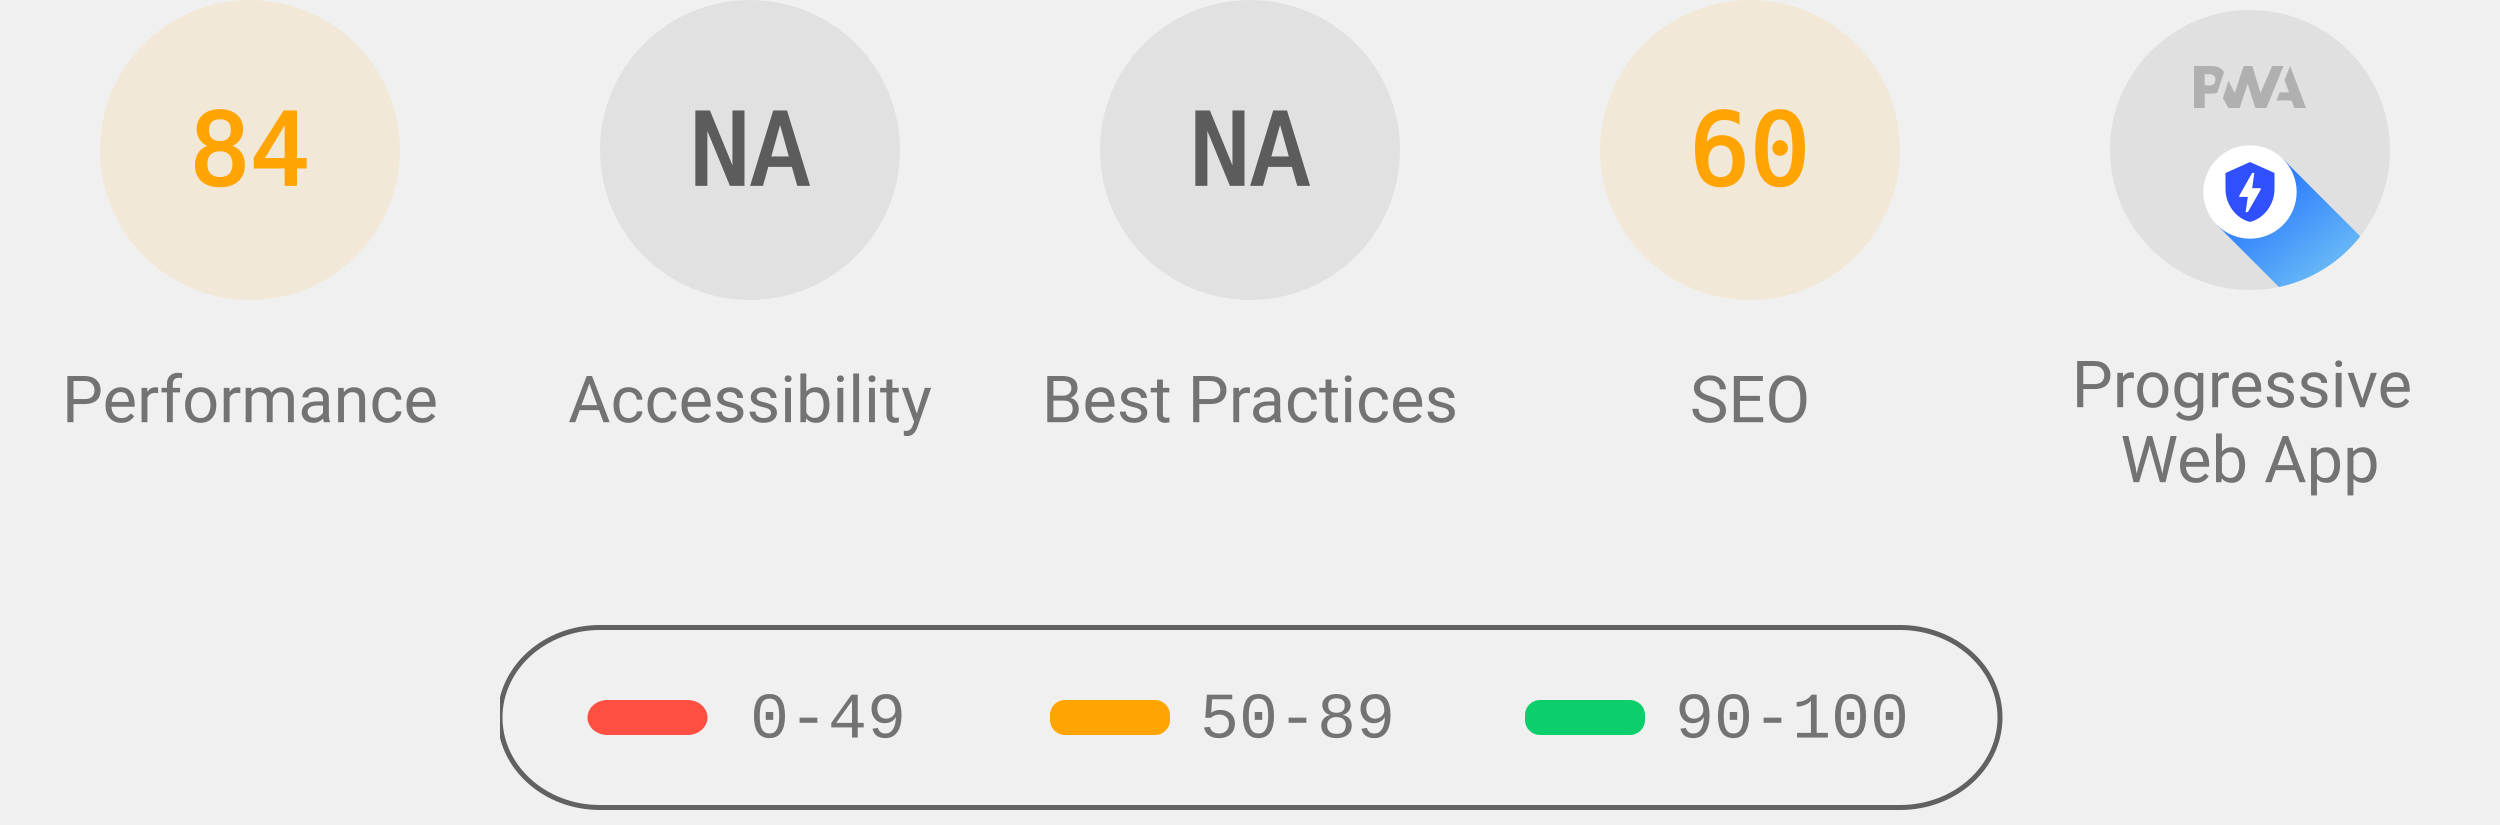
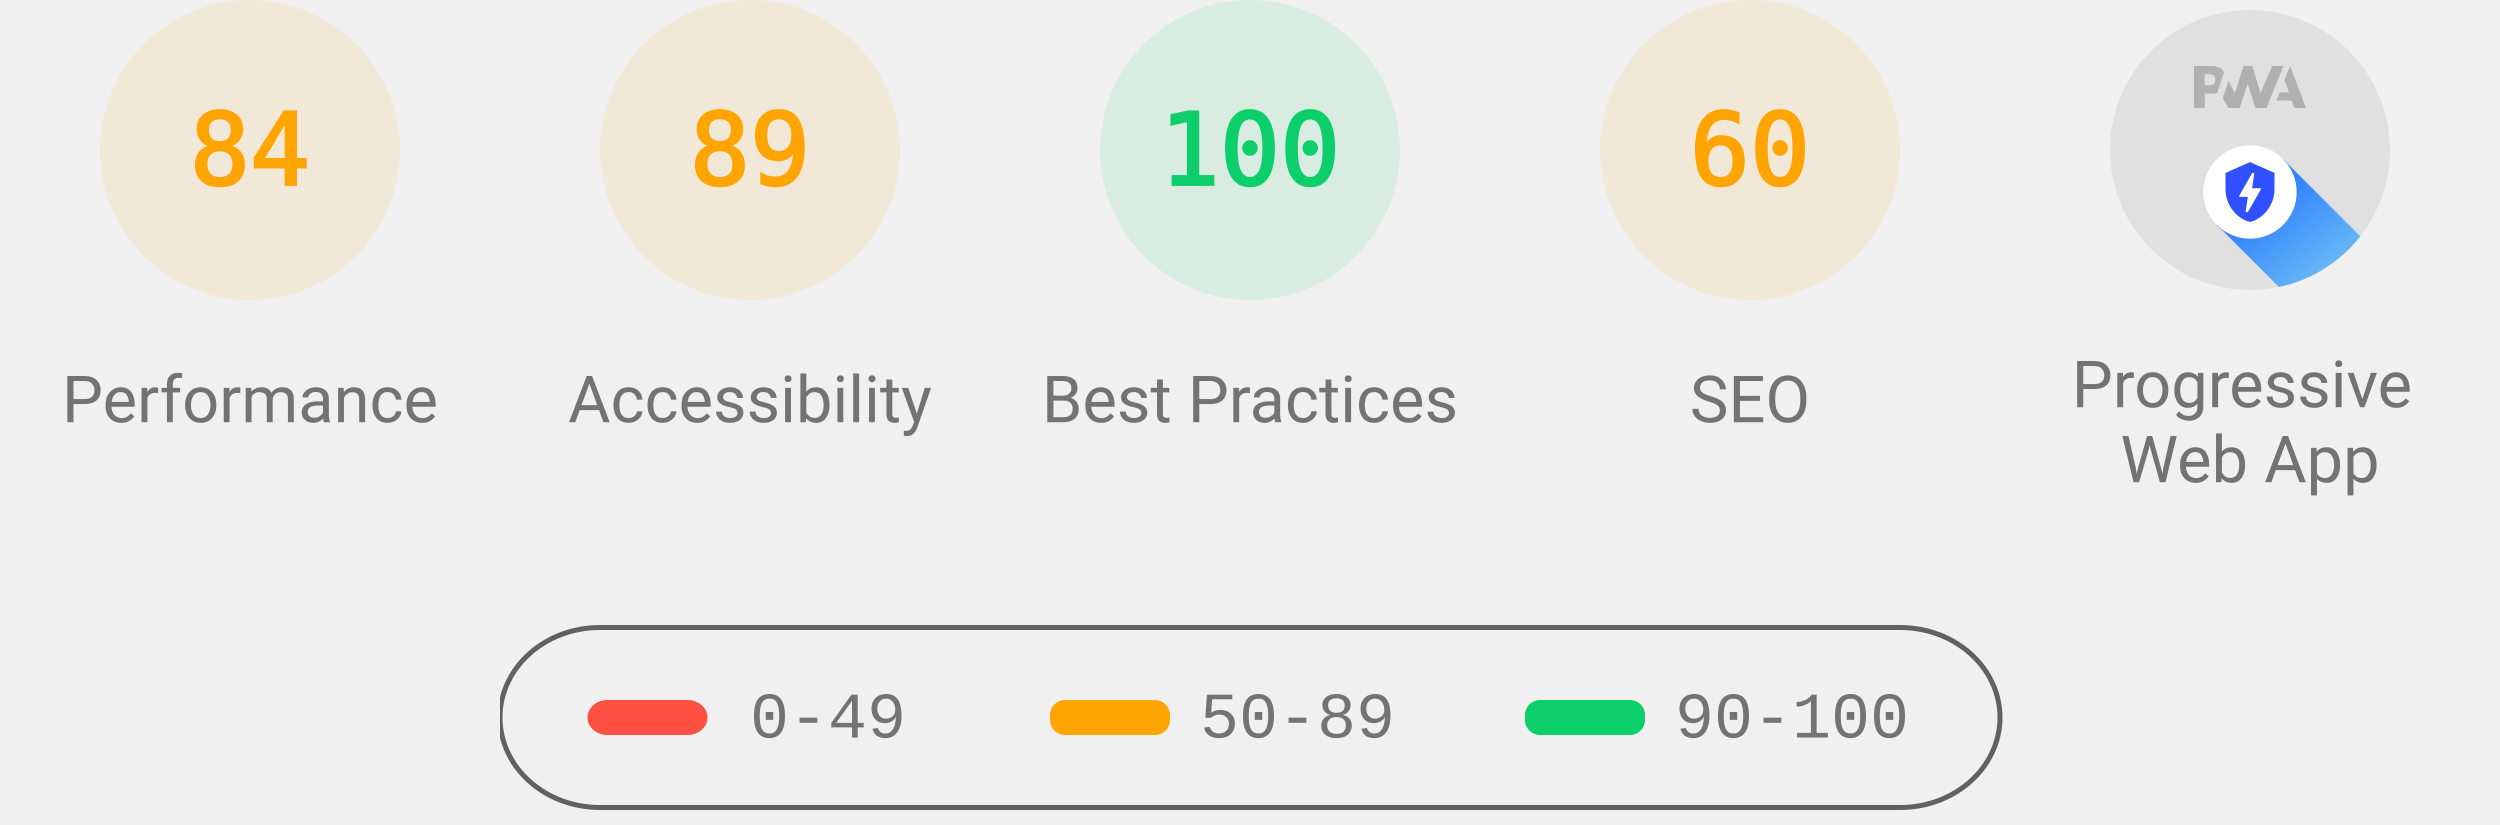
<svg xmlns="http://www.w3.org/2000/svg" class="theme--agnostic" fill="none" width="1000" height="330">
  <style>
			.gauge-base {
				opacity: 0.1
			}

			.gauge-arc {
				fill: none;
				animation-delay: 250ms;
				stroke-linecap: round;
				transform: rotate(-90deg);
				transform-origin: 100px 60px;
				animation: load-gauge 1s ease forwards
			}

			.guage-text {
				font-size: 40px;
				font-family: monospace;
				text-align: center
			}

			.guage-red {
				color: #ff4e42;
				fill: #ff4e42;
				stroke: #ff4e42
			}
			.guage-orange {
				color: #ffa400;
				fill: #ffa400;
				stroke: #ffa400
			}
			.guage-green {
				color: #0cce6b;
				fill: #0cce6b;
				stroke: #0cce6b
			}
			.theme--agnostic .guage-undefined {
				color: #5c5c5c;
				fill: #5c5c5c;
				stroke: #5c5c5c
			}
			.theme--light .guage-undefined {
				color: #1e1e1e;
				fill: #1e1e1e;
				stroke: #1e1e1e
			}
			.theme--dark .guage-undefined {
				color: #f5f5f5;
				fill: #f5f5f5;
				stroke: #f5f5f5
			}

			.guage-title {
				stroke: none;
				font-size: 26px;
				line-height: 26px;
				font-family: Roboto, Halvetica, Arial, sans-serif
			}
			.metric.guage-title {
				font-family: 'Courier New', Courier, monospace
			}
			.theme--agnostic .guage-title {
				color: #737373;
				fill: #737373
			}
			.theme--light .guage-title {
				color: #212121;
				fill: #212121
			}
			.theme--dark .guage-title {
				color: #f5f5f5;
				fill: #f5f5f5
			}

			@keyframes load-gauge {
				from {
					stroke-dasharray: 0 352.858
				}
			}
			.lh-gauge--pwa__disc {
				fill: #e0e0e0
			}
			.lh-gauge--pwa__logo {
				position: relative;
				fill: #b0b0b0
			}
			.lh-gauge--pwa__invisible {
				display: none
			}
			.lh-gauge--pwa__visible {
				display: inline
			}
			.guage-invisible {
				display: none
			}
			.lh-gauge--pwa__logo--primary-color {
				fill: #304ffe
			}
			.theme--agnostic .lh-gauge--pwa__logo--secondary-color {
				fill: #787878
			}
			.theme--light .lh-gauge--pwa__logo--secondary-color {
				fill: #3d3d3d
			}
			.theme--dark .lh-gauge--pwa__logo--secondary-color {
				fill: #d8b6b6
			}
			.theme--light #svg_2 {
				stroke: #00000022
			}
			.theme--agnostic #svg_2 {
				stroke: #616161
			}
			.theme--light #svg_2 {
				stroke: #00000022
			}
			.theme--dark #svg_2 {
				stroke: #f5f5f566
			}
		</style>
  <svg class="guage-div guage-perf guage-orange" viewBox="0 0 200 200" width="200" height="200" x="0" y="0">
    <circle class="gauge-base" r="56" cx="100" cy="60" stroke-width="8" />
    <circle class="gauge-arc guage-arc-1" r="56" cx="100" cy="60" stroke-width="8" style="stroke-dasharray: 295.561, 351.858;" />
    <text class="guage-text" x="100px" y="60px" alignment-baseline="central" dominant-baseline="central" text-anchor="middle">84</text>
    <text class="guage-title" x="100px" y="160px" alignment-baseline="central" dominant-baseline="central" text-anchor="middle">Performance</text>
-   </svg>,<svg class="guage-div guage-perf guage-undefined" viewBox="0 0 200 200" width="200" height="200" x="200" y="0">
+   </svg>,<svg class="guage-div guage-perf guage-orange" viewBox="0 0 200 200" width="200" height="200" x="200" y="0">
+     <circle class="gauge-base" r="56" cx="100" cy="60" stroke-width="8" />
+     <circle class="gauge-arc guage-arc-1" r="56" cx="100" cy="60" stroke-width="8" style="stroke-dasharray: 313.154, 351.858;" />
+     <text class="guage-text" x="100px" y="60px" alignment-baseline="central" dominant-baseline="central" text-anchor="middle">89</text>
+     <text class="guage-title" x="100px" y="160px" alignment-baseline="central" dominant-baseline="central" text-anchor="middle">Accessibility</text>
+   </svg>,<svg class="guage-div guage-perf guage-green" viewBox="0 0 200 200" width="200" height="200" x="400" y="0">
    <circle class="gauge-base" r="56" cx="100" cy="60" stroke-width="8" />
    <circle class="gauge-arc guage-arc-1" r="56" cx="100" cy="60" stroke-width="8" style="stroke-dasharray: 351.858, 351.858;" />
-     <text class="guage-text" x="100px" y="60px" alignment-baseline="central" dominant-baseline="central" text-anchor="middle">NA</text>
-     <text class="guage-title" x="100px" y="160px" alignment-baseline="central" dominant-baseline="central" text-anchor="middle">Accessibility</text>
-   </svg>,<svg class="guage-div guage-perf guage-undefined" viewBox="0 0 200 200" width="200" height="200" x="400" y="0">
-     <circle class="gauge-base" r="56" cx="100" cy="60" stroke-width="8" />
-     <circle class="gauge-arc guage-arc-1" r="56" cx="100" cy="60" stroke-width="8" style="stroke-dasharray: 351.858, 351.858;" />
-     <text class="guage-text" x="100px" y="60px" alignment-baseline="central" dominant-baseline="central" text-anchor="middle">NA</text>
+     <text class="guage-text" x="100px" y="60px" alignment-baseline="central" dominant-baseline="central" text-anchor="middle">100</text>
    <text class="guage-title" x="100px" y="160px" alignment-baseline="central" dominant-baseline="central" text-anchor="middle">Best Practices</text>
  </svg>,<svg class="guage-div guage-perf guage-orange" viewBox="0 0 200 200" width="200" height="200" x="600" y="0">
    <circle class="gauge-base" r="56" cx="100" cy="60" stroke-width="8" />
    <circle class="gauge-arc guage-arc-1" r="56" cx="100" cy="60" stroke-width="8" style="stroke-dasharray: 211.115, 351.858;" />
    <text class="guage-text" x="100px" y="60px" alignment-baseline="central" dominant-baseline="central" text-anchor="middle">60</text>
    <text class="guage-title" x="100px" y="160px" alignment-baseline="central" dominant-baseline="central" text-anchor="middle">SEO</text>
  </svg>,<svg class="guage-div guage-pwa" viewBox="0 0 200 200" width="200" height="200" x="800" y="0">
    <svg viewBox="0 0 60 60" width="112" height="112" x="44" y="4">
      <defs>
        <linearGradient id="lh-gauge--pwa__check-circle__gradient-0" x1="50%" y1="0%" x2="50%" y2="100%">
          <stop stop-color="#00C852" offset="0%" />
          <stop stop-color="#009688" offset="100%" />
        </linearGradient>
        <linearGradient id="lh-gauge--pwa__installable__shadow-gradient-0" x1="76.056%" x2="24.111%" y1="82.995%" y2="24.735%">
          <stop stop-color="#A5D6A7" offset="0%" />
          <stop stop-color="#80CBC4" offset="100%" />
        </linearGradient>
        <linearGradient id="lh-gauge--pwa__fast-reliable__shadow-gradient-0" x1="76.056%" y1="82.995%" x2="25.678%" y2="26.493%">
          <stop stop-color="#64B5F6" offset="0%" />
          <stop stop-color="#2979FF" offset="100%" />
        </linearGradient>
        <g id="lh-gauge--pwa__fast-reliable-badge-0">
          <circle fill="#FFFFFF" cx="10" cy="10" r="10" />
          <path fill="#304FFE" d="M10 3.58l5.25 2.34v3.5c0 3.23-2.24 6.26-5.25 7-3.01-.74-5.25-3.77-5.25-7v-3.5L10 3.58zm-.47 10.74l2.76-4.83.03-.07c.04-.08 0-.24-.22-.24h-1.64l.47-3.26h-.47l-2.7 4.77c-.02.01.05-.1-.04.05-.09.16-.1.31.18.31h1.63l-.47 3.27h.47z" />
        </g>
        <g id="lh-gauge--pwa__installable-badge-0">
          <circle fill="#FFFFFF" cx="10" cy="10" r="10" />
          <path fill="#009688" d="M10 4.167A5.835 5.835 0 0 0 4.167 10 5.835 5.835 0 0 0 10 15.833 5.835 5.835 0 0 0 15.833 10 5.835 5.835 0 0 0 10 4.167zm2.917 6.416h-2.334v2.334H9.417v-2.334H7.083V9.417h2.334V7.083h1.166v2.334h2.334v1.166z" />
        </g>
      </defs>
      <g stroke="none" fill-rule="nonzero">
        <circle class="lh-gauge--pwa__disc" cx="30" cy="30" r="30" />
        <g class="lh-gauge--pwa__logo">
          <path d="M35.66 19.39l.7-1.75h2L37.4 15 38.6 12l3.4 9h-2.51l-.58-1.61z" />
          <path d="M33.52 21l3.65-9h-2.42l-2.5 5.82L30.5 12h-1.86l-1.9 5.82-1.35-2.65-1.21 3.72L25.4 21h2.38l1.72-5.2 1.64 5.2z" />
          <path fill-rule="nonzero" d="M20.3 17.91h1.48c.45 0 .85-.05 1.2-.15l.39-1.18 1.07-3.3a2.64 2.64 0 0 0-.28-.37c-.55-.6-1.36-.91-2.42-.91H18v9h2.3V17.9zm1.96-3.84c.22.22.33.5.33.87 0 .36-.1.65-.29.87-.2.23-.59.35-1.15.35h-.86v-2.41h.87c.52 0 .89.1 1.1.32z" />
        </g>
        <rect class="lh-gauge--pwa__component lh-gauge--pwa__na-line lh-gauge--pwa__invisible" fill="#FFFFFF" x="20" y="32" width="20" height="4" rx="2" />
        <g class="lh-gauge--pwa__component lh-gauge--pwa__fast-reliable-badge lh-gauge--pwa__visible" transform="translate(20, 29)">
          <path fill="url(#lh-gauge--pwa__fast-reliable__shadow-gradient-0)" d="M33.63 19.49A30 30 0 0 1 16.2 30.36L3 17.14 17.14 3l16.49 16.49z" />
          <use href="#lh-gauge--pwa__fast-reliable-badge-0" />
        </g>
        <g class="lh-gauge--pwa__component lh-gauge--pwa__installable-badge lh-gauge--pwa__invisible" transform="translate(20, 29)">
          <path fill="url(#lh-gauge--pwa__installable__shadow-gradient-0)" d="M33.629 19.487c-4.272 5.453-10.391 9.39-17.415 10.869L3 17.142 17.142 3 33.63 19.487z" />
          <use href="#lh-gauge--pwa__installable-badge-0" />
        </g>
        <g class="lh-gauge--pwa__component lh-gauge--pwa__fast-reliable-installable-badges lh-gauge--pwa__invisible">
          <g transform="translate(8, 29)">
            <path fill="url(#lh-gauge--pwa__fast-reliable__shadow-gradient-0)" d="M16.321 30.463L3 17.143 17.142 3l22.365 22.365A29.864 29.864 0 0 1 22 31c-1.942 0-3.84-.184-5.679-.537z" />
            <use href="#lh-gauge--pwa__fast-reliable-badge-0" />
          </g>
          <g transform="translate(32, 29)">
            <path fill="url(#lh-gauge--pwa__installable__shadow-gradient-0)" d="M25.982 11.84a30.107 30.107 0 0 1-13.08 15.203L3 17.143 17.142 3l8.84 8.84z" />
            <use href="#lh-gauge--pwa__installable-badge-0" />
          </g>
        </g>
        <g class="lh-gauge--pwa__component lh-gauge--pwa__check-circle lh-gauge--pwa__invisible" transform="translate(18, 28)">
          <circle fill="#FFFFFF" cx="12" cy="12" r="12" />
          <path fill="url(#lh-gauge--pwa__check-circle__gradient-0)" d="M12 2a10 10 0 1 0 0 20 10 10 0 0 0 0-20zm-2 15l-5-5 1.41-1.41L10 14.17l7.59-7.59L19 8l-9 9z" />
        </g>
      </g>
    </svg>
    <text class="guage-title" y="160px" alignment-baseline="central" dominant-baseline="central" text-anchor="middle">
      <tspan x="100px" dy="-6px">Progressive</tspan>
      <tspan x="100px" dy="30px">Web App</tspan>
    </text>
  </svg>
  <svg width="604" height="76" x="200" y="250">
    <g>
      <rect fill="none" id="canvas_background" height="80" width="604" y="-1" x="-1" />
      <g display="none" overflow="visible" y="0" x="0" height="100%" width="100%" id="canvasGrid">
        <rect fill="url(#gridpattern)" stroke-width="0" y="0" x="0" height="100%" width="100%" />
      </g>
    </g>
    <g>
      <rect fill-opacity="0" stroke-width="2" rx="40" id="svg_2" height="72" width="600" y="1" x="0" fill="#000000" />
      <rect stroke="#000" rx="8" id="svg_3" height="14" width="48" y="30" x="35" stroke-opacity="null" stroke-width="0" fill="#ff4e42" />
      <rect stroke="#000" rx="6" id="svg_4" height="14" width="48" y="30" x="220" stroke-opacity="null" stroke-width="0" fill="#ffa400" />
      <rect stroke="#000" rx="6" id="svg_5" height="14" width="48" y="30" x="410" stroke-opacity="null" stroke-width="0" fill="#0cce6b" />
      <text class="metric guage-title" xml:space="preserve" text-anchor="start" font-size="26" id="svg_6" y="45" x="100" stroke-opacity="null" stroke-width="0" stroke="#000">0-49</text>
      <text class="metric guage-title" xml:space="preserve" text-anchor="start" font-size="26" id="svg_7" y="45" x="280" stroke-opacity="null" stroke-width="0" stroke="#000">50-89</text>
      <text class="metric guage-title" xml:space="preserve" text-anchor="start" font-size="26" id="svg_8" y="45" x="470" stroke-opacity="null" stroke-width="0" stroke="#000">90-100</text>
    </g>
  </svg>
</svg>
